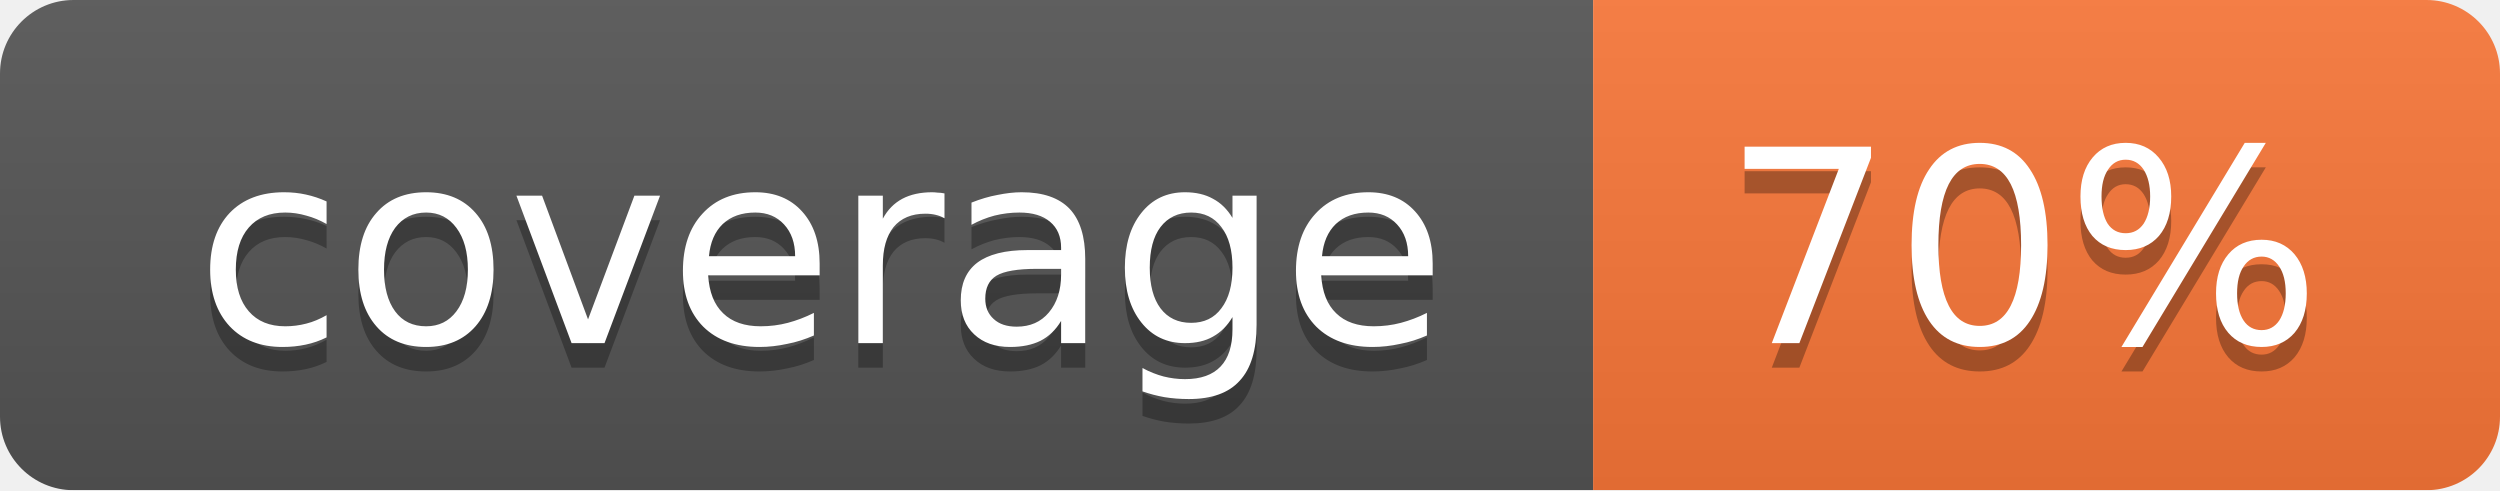
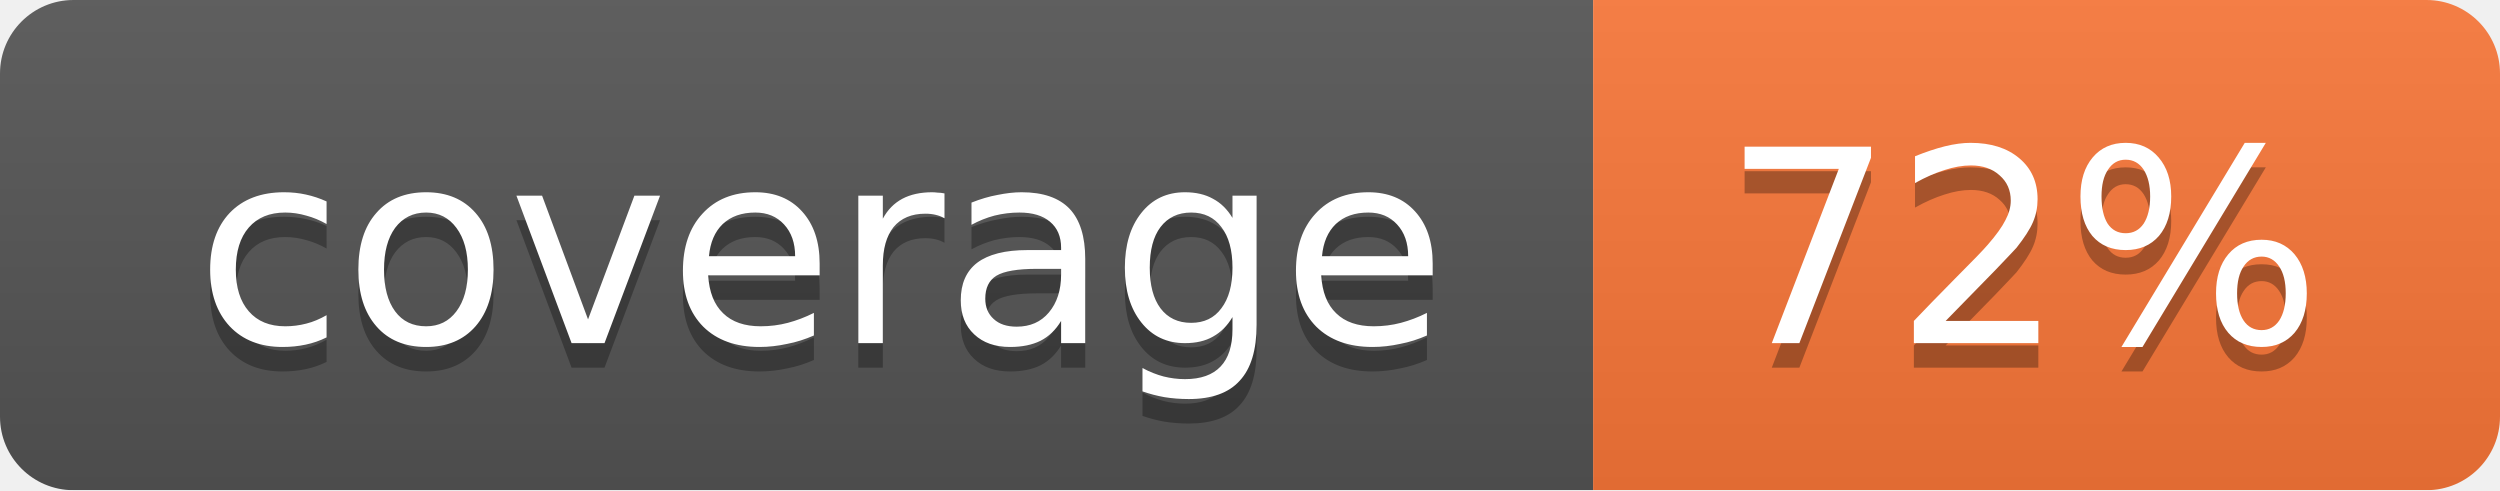
<svg xmlns="http://www.w3.org/2000/svg" width="102" height="20">
  <linearGradient id="smooth" x2="0" y2="100%">
    <stop offset="0" stop-color="#bbb" stop-opacity=".1" />
    <stop offset="1" stop-opacity=".1" />
  </linearGradient>
  <mask id="round">
    <rect width="102" height="20" rx="3" fill="#fff" />
  </mask>
  <g mask="url(#round)">
    <rect width="65" height="20" fill="#555" />
    <rect x="65" width="37" height="20" fill="#fa7739" />
    <rect width="102" height="20" fill="url(#smooth)" />
  </g>
  <g fill="#fff" text-anchor="middle" font-family="DejaVu Sans,Verdana,Geneva,sans-serif" font-size="11">
    <text x="33.5" y="15" fill="#010101" fill-opacity=".3">coverage</text>
    <text x="33.5" y="14">coverage</text>
-     <text x="82.5" y="15" fill="#010101" fill-opacity=".3">70%</text>
-     <text x="82.5" y="14">70%</text>
+     <text x="82.5" y="15" fill="#010101" fill-opacity=".3">72%</text>
+     <text x="82.5" y="14">72%</text>
  </g>
</svg>
